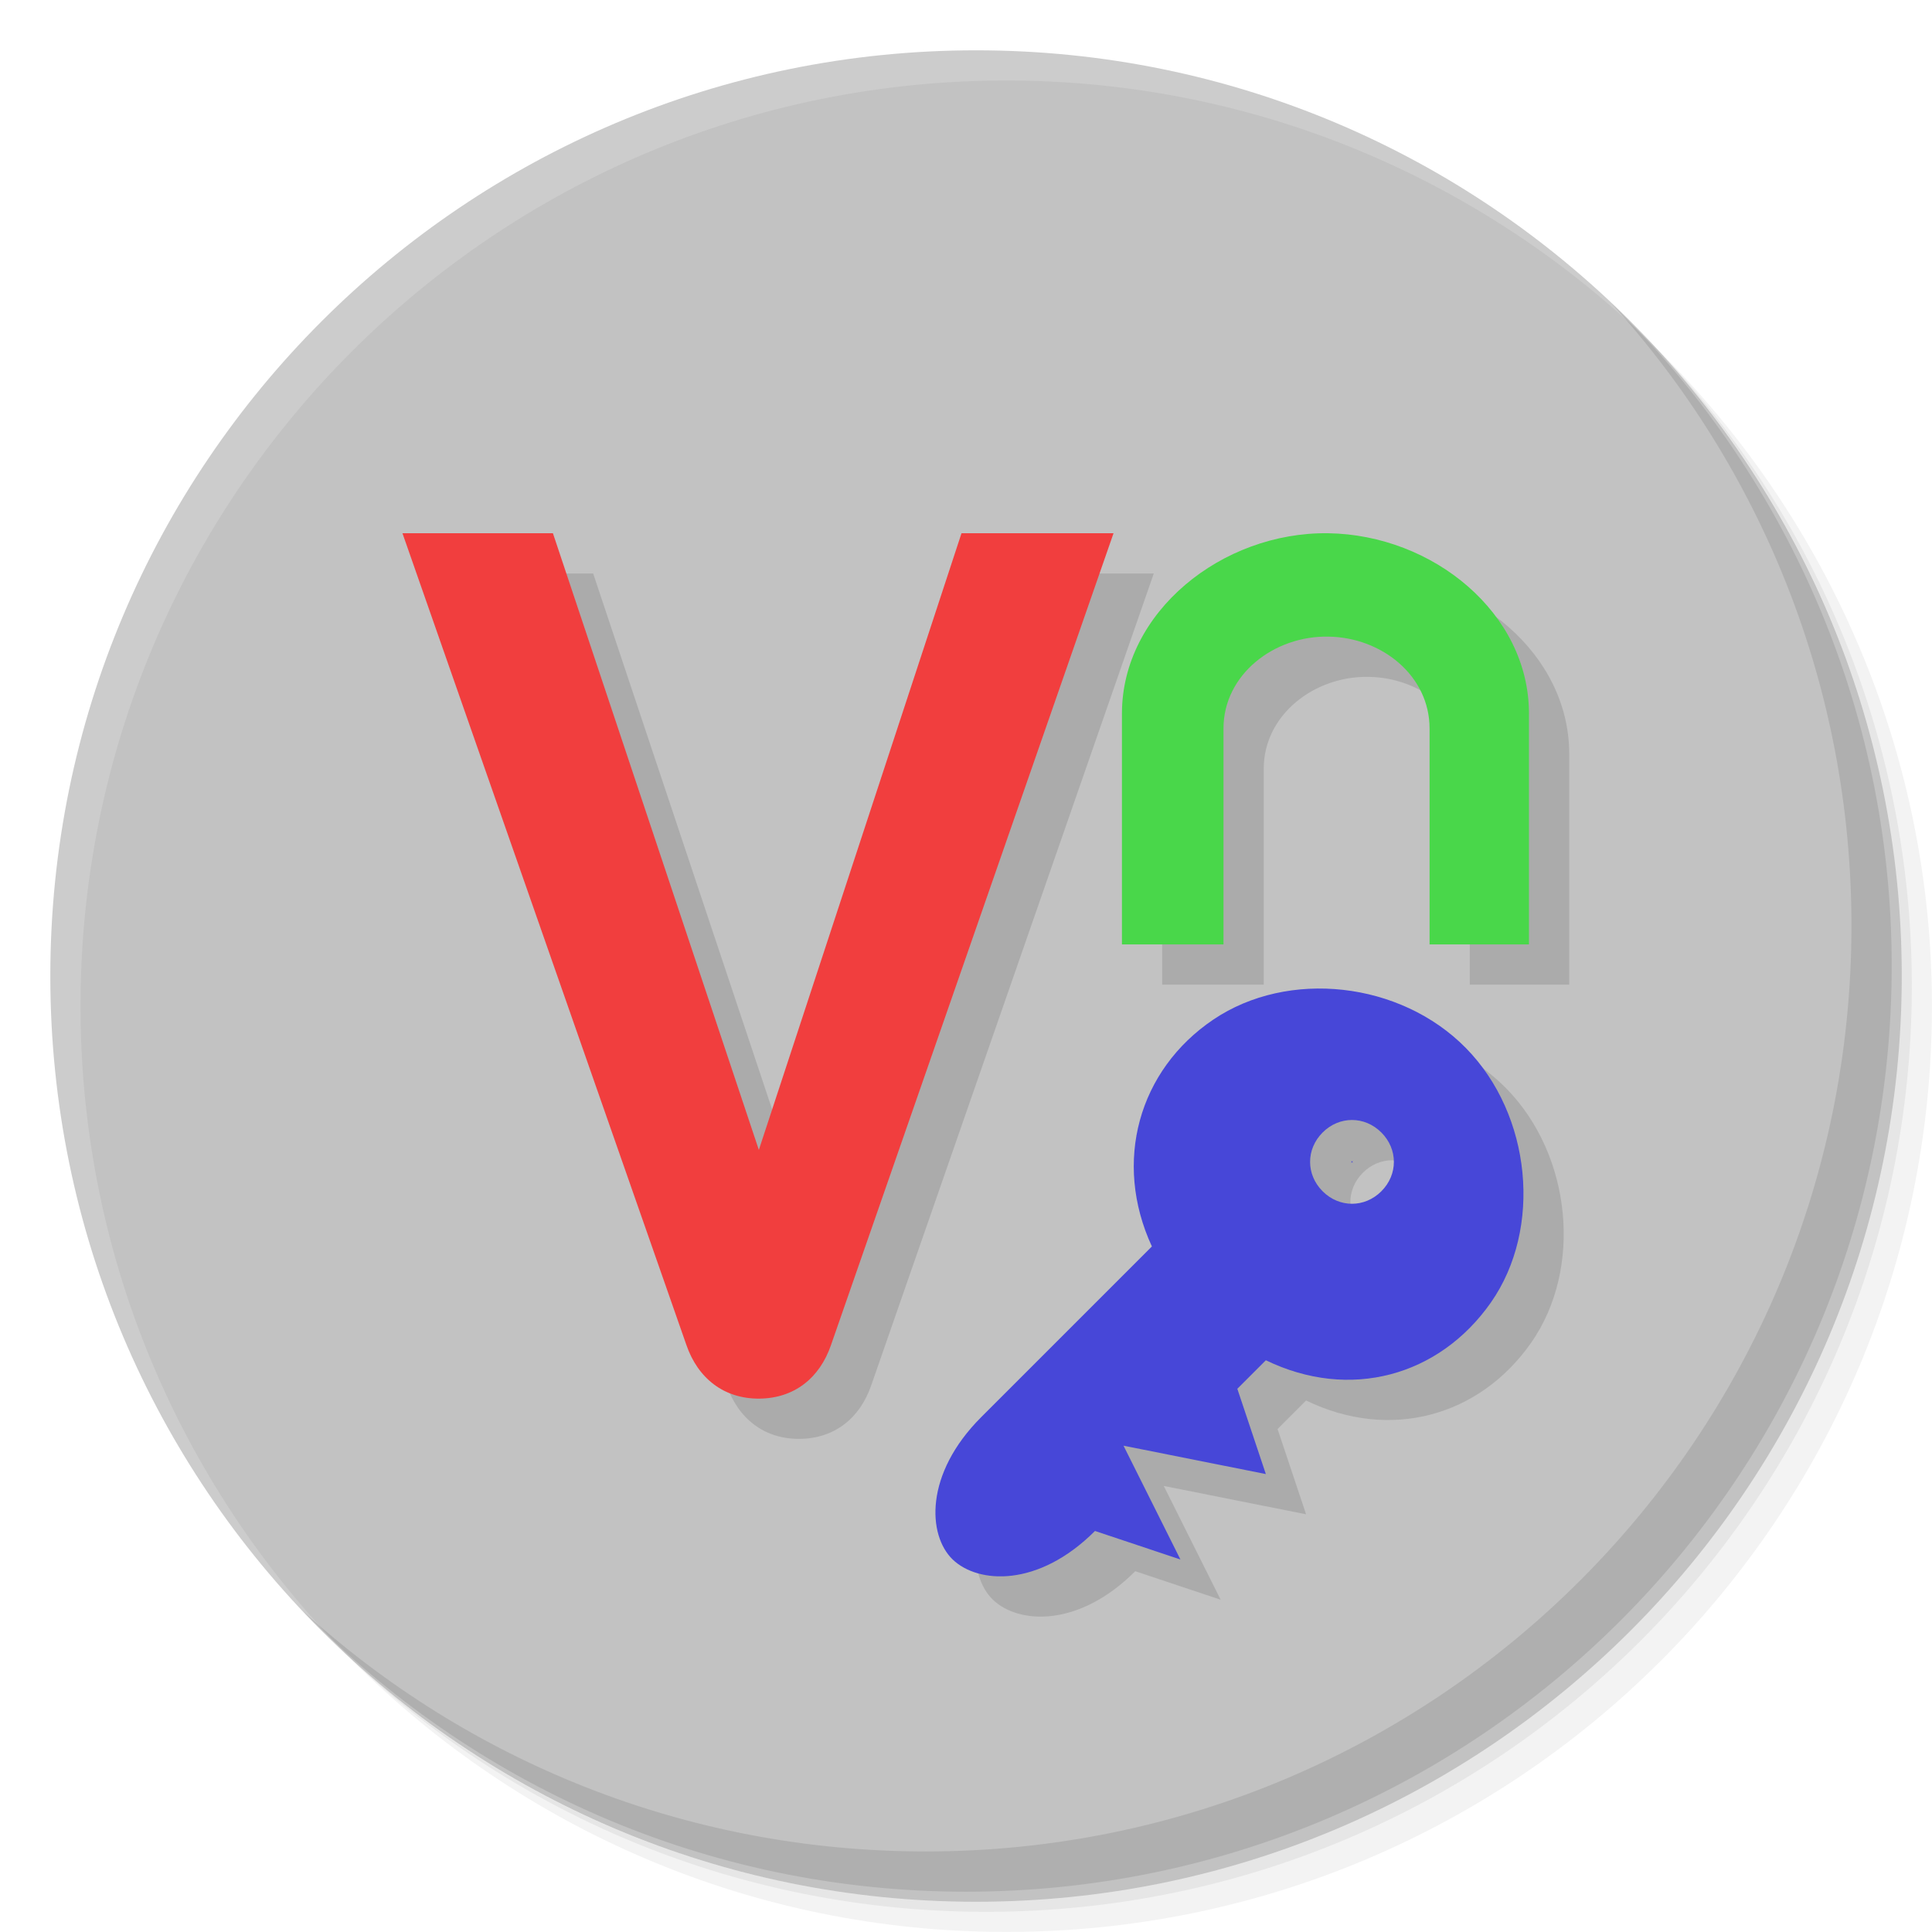
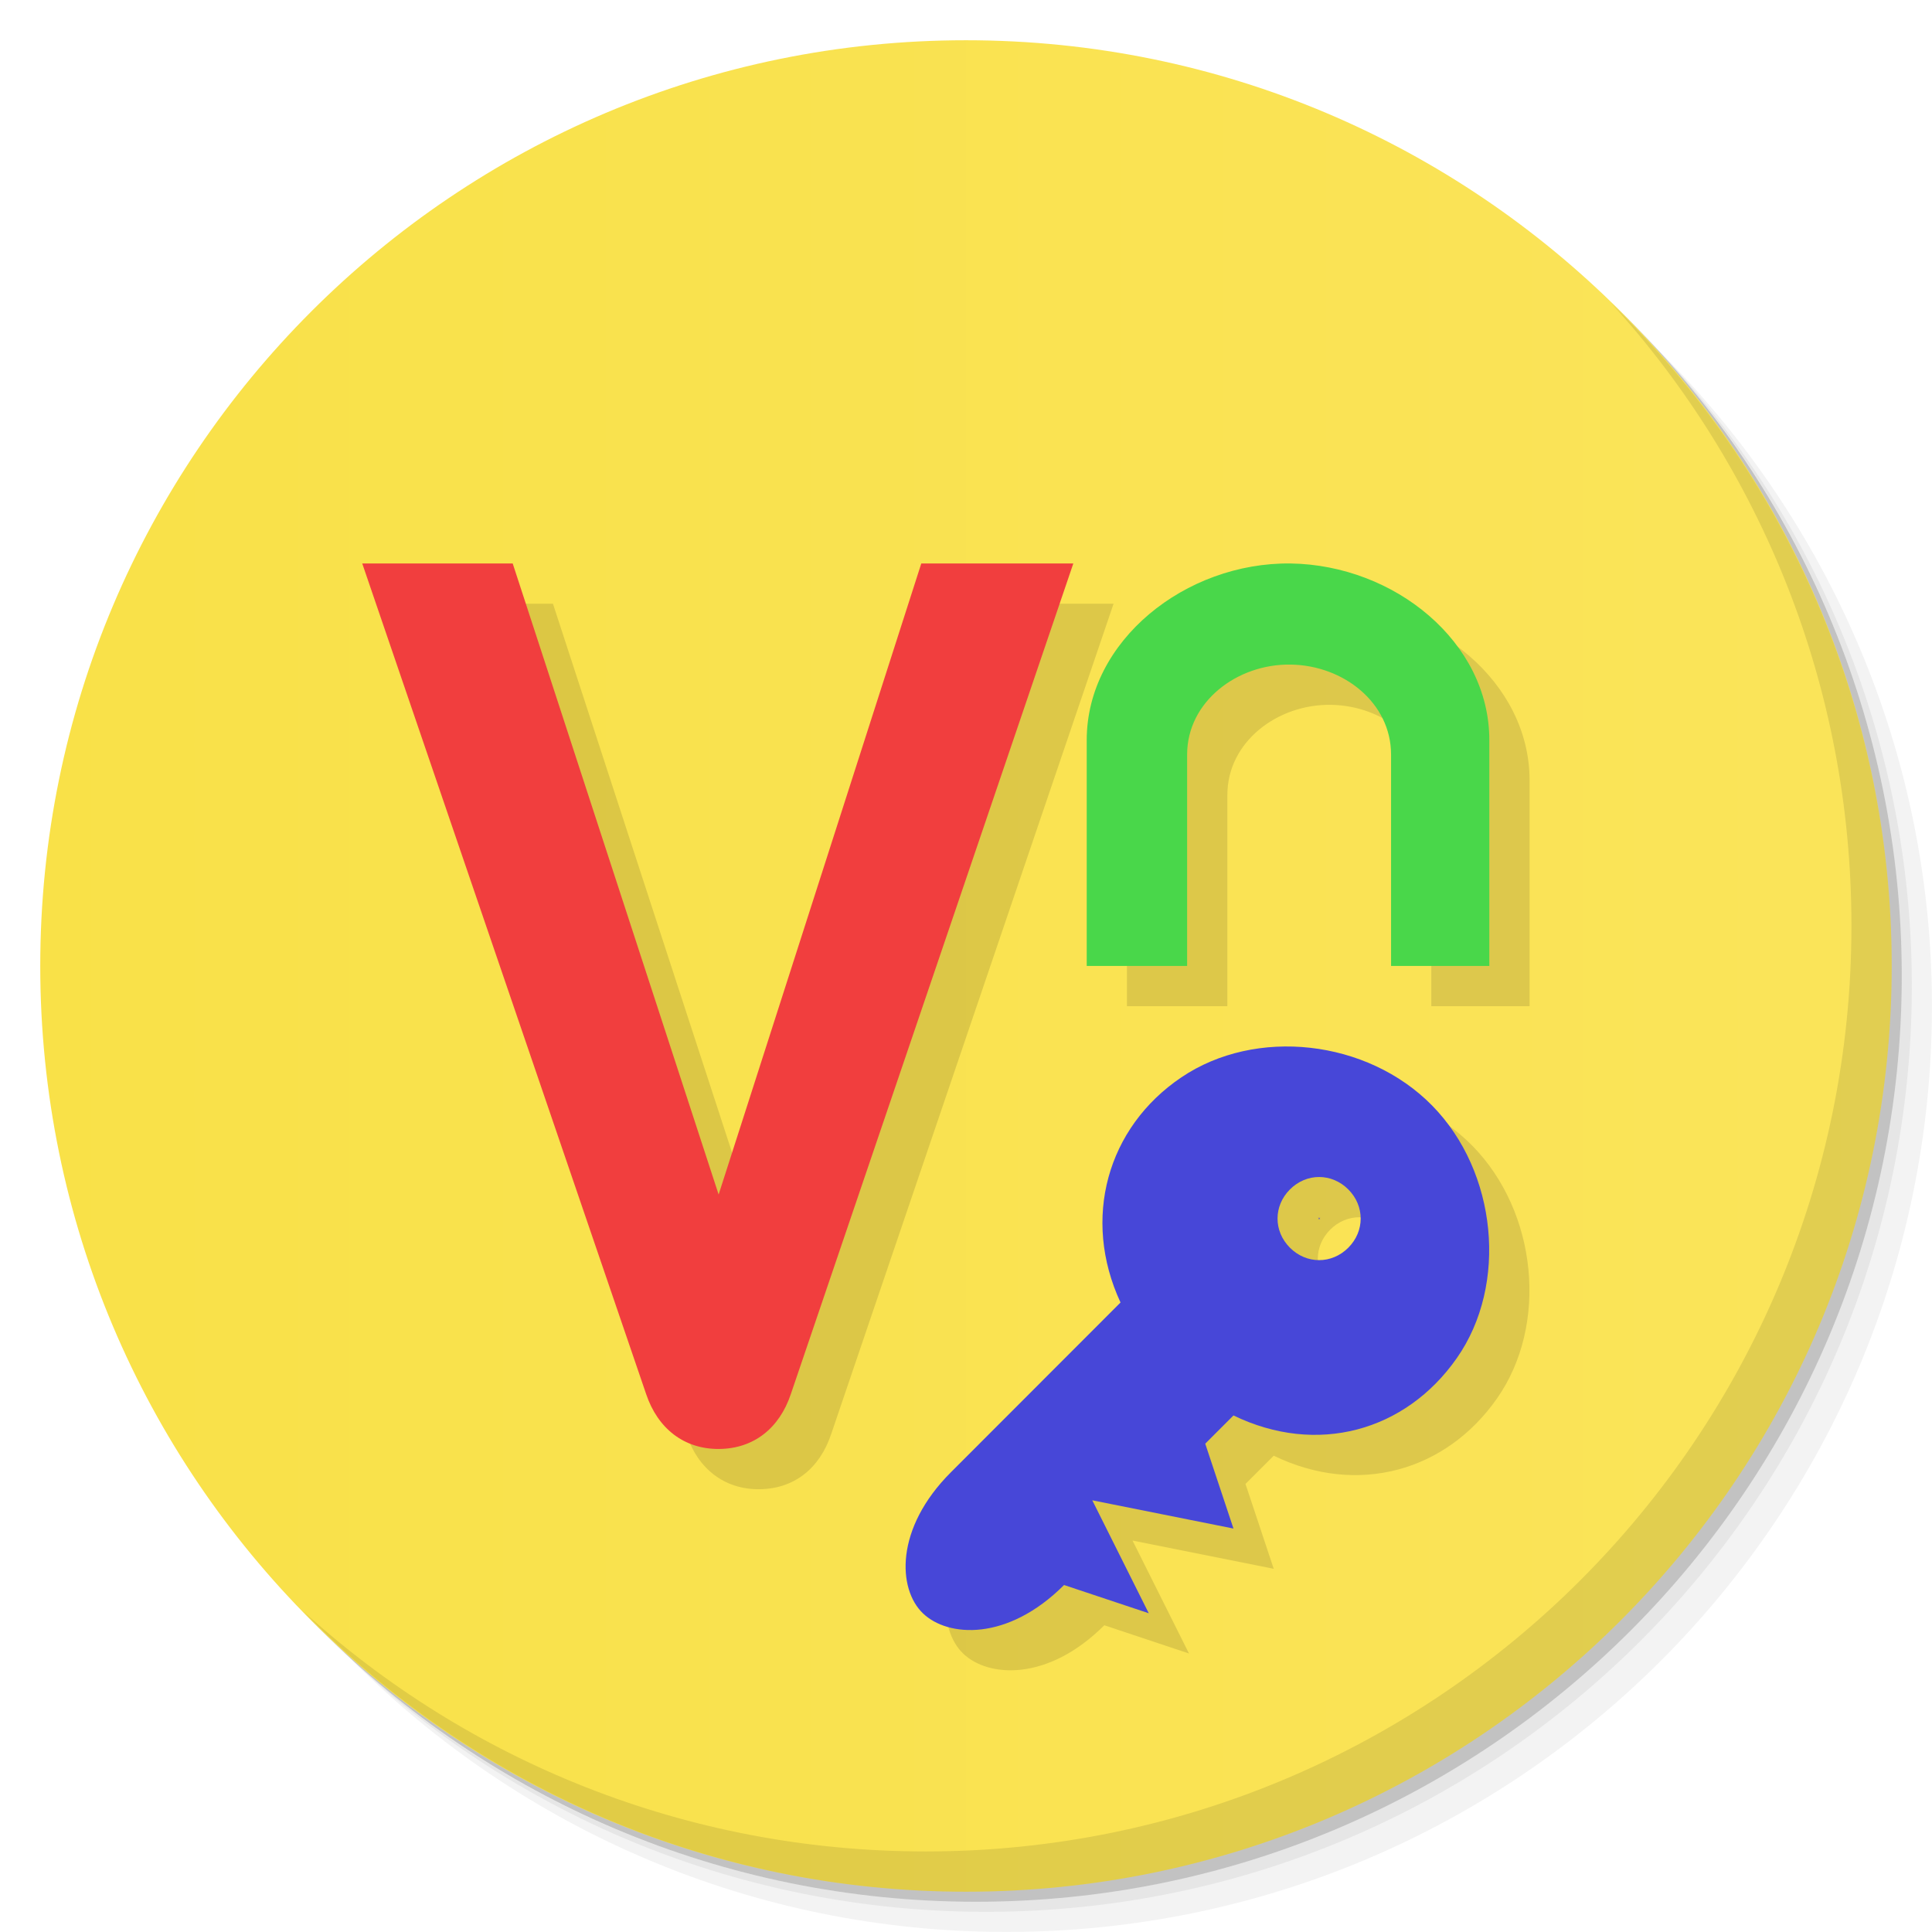
<svg xmlns="http://www.w3.org/2000/svg" xmlns:xlink="http://www.w3.org/1999/xlink" width="48" viewBox="0 0 13.547 13.547" height="48" id="svg2" version="1.1">
  <defs id="defs4">
-     <linearGradient id="linearGradient4073">
-       <stop style="stop-color:#fae45a;stop-opacity:1" offset="0" id="stop4075" />
-       <stop style="stop-color:#f9e148;stop-opacity:1" offset="1" id="stop4077" />
+     <linearGradient id="custom">
+       <stop id="stop4077" offset="0" style="stop-color:#f9e148;stop-opacity:1" />
+       <stop id="stop4075" offset="1" style="stop-color:#fae45a;stop-opacity:1" />
    </linearGradient>
-     <radialGradient xlink:href="#0-6" id="6-9" cx="-3" cy="24" r="10" gradientUnits="userSpaceOnUse" />
-     <linearGradient id="0-6">
-       <stop stop-color="#91b0c7" id="stop7-0" />
-       <stop offset="1" stop-color="#91b0c7" stop-opacity="0" id="stop9-3" />
+     <linearGradient id="linearGradient3764" x1="1" x2="47" gradientUnits="userSpaceOnUse" gradientTransform="matrix(0,-1,1,0,-1.5725959e-6,48)">
+       <stop stop-color="#e77301" stop-opacity="1" id="stop7" />
+       <stop offset="1" stop-color="#fc7b01" stop-opacity="1" id="stop9" />
    </linearGradient>
-     <radialGradient r="10" cy="24" cx="-3" gradientUnits="userSpaceOnUse" id="radialGradient3922" xlink:href="#0-6" />
-     <linearGradient xlink:href="#linearGradient4073" id="linearGradient4079" x1="-25.5" y1="15" x2="-25.5" y2="11" gradientUnits="userSpaceOnUse" />
-     <linearGradient gradientTransform="matrix(0,-1,1,0,-0.5605558,34.09825)" gradientUnits="userSpaceOnUse" x2="47" x1="1" id="linearGradient3764">
-       <stop id="stop7" stop-opacity="1" stop-color="#e4e4e4" />
-       <stop id="stop9" stop-opacity="1" stop-color="#eee" offset="1" />
-     </linearGradient>
-     <clipPath id="clipPath-521565884">
-       <g id="g12" transform="translate(0,-1004.362)">
-         <path id="path14" fill="#1890d0" transform="matrix(15.33333,0,0,11.5,415,878.8622)" d="m -24 13 c 0 1.105 -0.672 2 -1.5 2 -0.828 0 -1.5 -0.895 -1.5 -2 0 -1.105 0.672 -2 1.5 -2 0.828 0 1.5 0.895 1.5 2 z" />
-       </g>
-     </clipPath>
-     <clipPath id="clipPath-532422548">
-       <g id="g17" transform="translate(0,-1004.362)">
-         <path id="path19" fill="#1890d0" transform="matrix(15.33333,0,0,11.5,415,878.8622)" d="m -24 13 c 0 1.105 -0.672 2 -1.5 2 -0.828 0 -1.5 -0.895 -1.5 -2 0 -1.105 0.672 -2 1.5 -2 0.828 0 1.5 0.895 1.5 2 z" />
-       </g>
-     </clipPath>
-     <linearGradient gradientTransform="matrix(0,-1,1,0,9.451787,44.11556)" gradientUnits="userSpaceOnUse" x2="47" x1="1" id="linearGradient3764-9">
-       <stop id="stop7-3" stop-opacity="1" stop-color="#e4e4e4" />
-       <stop id="stop9-0" stop-opacity="1" stop-color="#eee" offset="1" />
-     </linearGradient>
-     <clipPath id="clipPath-521565884-0">
-       <g id="g12-1" transform="translate(0,-1004.362)">
-         <path id="path14-6" fill="#1890d0" transform="matrix(15.33333,0,0,11.5,415,878.8622)" d="m -24 13 c 0 1.105 -0.672 2 -1.5 2 -0.828 0 -1.5 -0.895 -1.5 -2 0 -1.105 0.672 -2 1.5 -2 0.828 0 1.5 0.895 1.5 2 z" />
-       </g>
-     </clipPath>
-     <clipPath id="clipPath-532422548-2">
-       <g id="g17-8" transform="translate(0,-1004.362)">
-         <path id="path19-7" fill="#1890d0" transform="matrix(15.33333,0,0,11.5,415,878.8622)" d="m -24 13 c 0 1.105 -0.672 2 -1.5 2 -0.828 0 -1.5 -0.895 -1.5 -2 0 -1.105 0.672 -2 1.5 -2 0.828 0 1.5 0.895 1.5 2 z" />
-       </g>
-     </clipPath>
+     <linearGradient xlink:href="#custom" id="linearGradient4205" x1="1" y1="24" x2="47" y2="24" gradientUnits="userSpaceOnUse" />
  </defs>
  <g id="layer1">
    <path style="opacity:0.05;fill:#000000;fill-opacity:1;stroke:none" d="M 25,2 C 12.297,2 2,12.297 2,25 2,31.367 4.601,37.117 8.781,41.281 12.866,44.994 18.296,47.25 24.25,47.25 c 12.703,0 23,-10.297 23,-23 0,-5.954 -2.256,-11.384 -5.969,-15.469 C 37.117,4.601 31.367,2 25,2 z M 41.281,8.781 C 45.136,12.894 47.5,18.419 47.5,24.5 c 0,12.703 -10.297,23 -23,23 C 18.419,47.5 12.894,45.136 8.781,41.281 12.941,45.425 18.665,48 25,48 37.703,48 48,37.703 48,25 48,18.665 45.425,12.941 41.281,8.781 z" transform="scale(0.2822222,0.2822222)" id="path3978" />
    <path style="opacity:0.1;fill:#000000;fill-opacity:1;stroke:none" d="M 41.281,8.781 C 44.994,12.866 47.25,18.296 47.25,24.25 c 0,12.703 -10.297,23 -23,23 -5.954,0 -11.384,-2.256 -15.469,-5.969 C 12.894,45.136 18.419,47.5 24.5,47.5 c 12.703,0 23,-10.297 23,-23 0,-6.081 -2.364,-11.606 -6.219,-15.719 z" transform="scale(0.2822222,0.2822222)" id="path3976" />
    <path transform="matrix(4.327407,0,0,3.245556,117.1928,-35.34833)" d="m -24,13 a 1.5,2 0 1 1 -3,0 1.5,2 0 1 1 3,0 z" id="path3952" style="opacity:0.2;fill:#000000;fill-opacity:1;stroke:none" />
  </g>
  <g id="layer2">
-     <circle style="opacity:1;fill:url(#linearGradient4079);fill-opacity:1.0;stroke:none" id="path3942" transform="matrix(4.327407,0,0,3.245556,117.1222,-35.41889)" d="m -24,13 a 1.5,2 0 1 1 -3,0 1.5,2 0 1 1 3,0 z" />
+     <g transform="scale(0.2822222,0.2822222)" id="g29" style="fill-opacity:1.0;fill:url(#linearGradient4205)">
+       <path style="fill:url(#linearGradient4205);fill-opacity:1.0" d="M 24,1 C 36.703,1 47,11.297 47,24 47,36.703 36.703,47 24,47 11.297,47 1,36.703 1,24 1,11.297 11.297,1 24,1 Z" id="path31" />
+     </g>
    <path style="opacity:0.1;fill:#000000;fill-opacity:1;stroke:none" d="M 40.031 7.531 C 43.744 11.616 46 17.046 46 23 C 46 35.703 35.703 46 23 46 C 17.046 46 11.616 43.744 7.531 40.031 C 11.709 44.323 17.538 47 24 47 C 36.703 47 47 36.703 47 24 C 47 17.538 44.323 11.709 40.031 7.531 z " id="path4027" transform="scale(0.2822222,0.2822222)" />
    <use id="use102" xlink:href="#7" transform="matrix(0.3951111,0,0,0.3951111,7.958667,-2.427111)" style="opacity:0.2" x="0" y="0" width="744.094" height="1052.362" />
    <use id="use104-7" xlink:href="#7" transform="matrix(0.3951111,0,0,0.3951111,7.958667,-2.709334)" style="fill:#f9f9f9" x="0" y="0" width="744.094" height="1052.362" />
    <use id="use108-3" xlink:href="#7" transform="matrix(0.3104444,0,0,0.3104444,7.704667,-0.6773335)" style="fill:#355464" x="0" y="0" width="744.094" height="1052.362" />
    <use id="use110" xlink:href="#7" transform="matrix(0.2257778,0,0,0.2257778,7.450667,1.354666)" style="fill:#566d80" x="0" y="0" width="744.094" height="1052.362" />
    <use id="use112" xlink:href="#7" transform="matrix(0.1693333,0,0,0.1693333,7.281333,2.709333)" style="fill:#355464" x="0" y="0" width="744.094" height="1052.362" />
    <use id="use114" xlink:href="#7" transform="matrix(0.05644445,0,0,0.05644445,6.942667,4.572)" style="fill:url(#6-9)" x="0" y="0" width="744.094" height="1052.362" />
    <use id="use116" xlink:href="#7" transform="matrix(0.02822222,0,0,0.02822222,6.858,6.660444)" style="fill:url(#radialGradient3922)" x="0" y="0" width="744.094" height="1052.362" />
  </g>
  <g id="layer3">
    <g id="g33" transform="matrix(0.2822222,0,0,0.2822222,-11.75511,-0.328616)" />
    <g id="g33-0" transform="matrix(0.2822222,0,0,0.2822222,-3.133128,-0.8627263)" />
-     <g transform="translate(0.2822223,0.2822227)" id="g4180-8" style="opacity:0.12;fill:#000000;fill-opacity:1">
-       <path id="path8-2" d="M 10.279,7.349 C 9.819,6.881 9.033,6.795 8.508,7.149 7.983,7.503 7.803,8.148 8.077,8.74 L 6.88,9.937 C 6.481,10.336 6.504,10.765 6.68,10.935 6.857,11.105 7.279,11.134 7.678,10.735 L 8.277,10.935 7.878,10.137 8.876,10.336 8.676,9.738 8.876,9.538 c 0.588,0.285 1.215,0.113 1.578,-0.405 0.363,-0.519 0.285,-1.316 -0.175,-1.784 z M 9.686,7.941 c 0.117,0.117 0.117,0.295 0,0.412 -0.117,0.117 -0.295,0.117 -0.412,0 -0.117,-0.117 -0.117,-0.295 0,-0.412 0.117,-0.117 0.295,-0.117 0.412,0 z m -0.2,0.2 c 0.004,0.004 -0.017,0.004 -0.012,0 0.004,-0.004 0.004,0.017 0,0.012 -0.004,-0.004 0.017,-0.004 0.012,0 -0.004,0.004 -0.004,-0.017 0,-0.012 z" style="color:#000000;fill:#000000;fill-opacity:1" />
-       <path d="m 2.822,3.739 1.055,0 1.444,4.324 1.421,-4.324 1.066,0 -1.981,5.692 c -0.08,0.233 -0.259,0.374 -0.503,0.376 -0.246,0.002 -0.43,-0.141 -0.511,-0.376 L 2.822,3.739" style="fill:#000000;fill-opacity:1;fill-rule:evenodd;stroke:none" id="path43266-1" />
-       <path d="m 7.867,6.622 0,-1.619 c 0,-0.71 0.7,-1.274 1.446,-1.264 0.736,0.011 1.408,0.562 1.408,1.264 l 0,1.619 -0.697,0 0,-1.514 c 0,-0.371 -0.337,-0.64 -0.711,-0.644 -0.379,-0.007 -0.734,0.266 -0.734,0.644 l 0,1.514 -0.711,0" style="fill:#000000;fill-opacity:1;fill-rule:evenodd;stroke:none" id="path43268-1" />
+     <g id="g33-7" transform="matrix(0.2822222,0,0,0.2822222,-5.482291,-1.086456)" />
+     <g transform="translate(0.2822222,0.2822227)" id="g4288-0" style="fill:#000000;fill-opacity:1;opacity:0.12">
+       <path id="path8-3" d="M 10.042,7.752 C 9.586,7.288 8.805,7.202 8.284,7.554 7.763,7.905 7.584,8.545 7.857,9.133 L 6.669,10.322 C 6.272,10.718 6.295,11.143 6.471,11.312 6.646,11.481 7.065,11.51 7.461,11.114 L 8.055,11.312 7.659,10.52 8.649,10.718 8.451,10.123 8.649,9.925 C 9.233,10.208 9.855,10.038 10.215,9.523 10.576,9.008 10.498,8.216 10.042,7.752 Z M 9.454,8.34 c 0.116,0.116 0.116,0.293 0,0.409 -0.116,0.116 -0.293,0.116 -0.409,0 -0.116,-0.116 -0.116,-0.293 0,-0.409 0.116,-0.116 0.293,-0.116 0.409,0 z M 9.256,8.538 c 0.004,0.004 -0.017,0.004 -0.012,0 0.004,-0.004 0.004,0.017 0,0.012 -0.004,-0.004 0.017,-0.004 0.012,0 -0.004,0.004 -0.004,-0.017 0,-0.012 z" style="color:#000000;fill:#000000;fill-opacity:1" />
+       <path d="m 2.54,3.951 1.055,0 1.444,4.425 1.421,-4.425 1.066,0 -1.981,5.825 C 5.465,10.014 5.286,10.158 5.042,10.16 4.796,10.162 4.612,10.016 4.531,9.776 L 2.54,3.951" style="fill:#000000;fill-opacity:1;fill-rule:evenodd;stroke:none" id="path43266-5-8" />
+       <path d="m 7.62,6.773 0,-1.584 c 0,-0.695 0.692,-1.247 1.43,-1.238 0.728,0.011 1.393,0.551 1.393,1.238 l 0,1.584 -0.689,0 0,-1.482 c 0,-0.363 -0.333,-0.626 -0.704,-0.631 -0.375,-0.006 -0.726,0.26 -0.726,0.631 l 0,1.482 -0.704,0" style="fill:#000000;fill-opacity:1;fill-rule:evenodd;stroke:none" id="path43268-7-9" />
    </g>
-     <g id="g4180">
-       <path id="path8" d="M 10.279,7.349 C 9.819,6.881 9.033,6.795 8.508,7.149 7.983,7.503 7.803,8.148 8.077,8.74 L 6.88,9.937 C 6.481,10.336 6.504,10.765 6.68,10.935 6.857,11.105 7.279,11.134 7.678,10.735 L 8.277,10.935 7.878,10.137 8.876,10.336 8.676,9.738 8.876,9.538 c 0.588,0.285 1.215,0.113 1.578,-0.405 0.363,-0.519 0.285,-1.316 -0.175,-1.784 z M 9.686,7.941 c 0.117,0.117 0.117,0.295 0,0.412 -0.117,0.117 -0.295,0.117 -0.412,0 -0.117,-0.117 -0.117,-0.295 0,-0.412 0.117,-0.117 0.295,-0.117 0.412,0 z m -0.2,0.2 c 0.004,0.004 -0.017,0.004 -0.012,0 0.004,-0.004 0.004,0.017 0,0.012 -0.004,-0.004 0.017,-0.004 0.012,0 -0.004,0.004 -0.004,-0.017 0,-0.012 z" style="color:#000000;fill:#4747d8;fill-opacity:1" />
-       <path d="m 2.822,3.739 1.055,0 1.444,4.324 1.421,-4.324 1.066,0 -1.981,5.692 c -0.08,0.233 -0.259,0.374 -0.503,0.376 -0.246,0.002 -0.43,-0.141 -0.511,-0.376 L 2.822,3.739" style="fill:#f13e3e;fill-opacity:1;fill-rule:evenodd;stroke:none" id="path43266" />
-       <path d="m 7.867,6.622 0,-1.619 c 0,-0.71 0.7,-1.274 1.446,-1.264 0.736,0.011 1.408,0.562 1.408,1.264 l 0,1.619 -0.697,0 0,-1.514 c 0,-0.371 -0.337,-0.64 -0.711,-0.644 -0.379,-0.007 -0.734,0.266 -0.734,0.644 l 0,1.514 -0.711,0" style="fill:#49d74a;fill-opacity:1;fill-rule:evenodd;stroke:none" id="path43268" />
+     <g id="g4288">
+       <path id="path8" d="M 10.042,7.752 C 9.586,7.288 8.805,7.202 8.284,7.554 7.763,7.905 7.584,8.545 7.857,9.133 L 6.669,10.322 C 6.272,10.718 6.295,11.143 6.471,11.312 6.646,11.481 7.065,11.51 7.461,11.114 L 8.055,11.312 7.659,10.52 8.649,10.718 8.451,10.123 8.649,9.925 C 9.233,10.208 9.855,10.038 10.215,9.523 10.576,9.008 10.498,8.216 10.042,7.752 Z M 9.454,8.34 c 0.116,0.116 0.116,0.293 0,0.409 -0.116,0.116 -0.293,0.116 -0.409,0 -0.116,-0.116 -0.116,-0.293 0,-0.409 0.116,-0.116 0.293,-0.116 0.409,0 z M 9.256,8.538 c 0.004,0.004 -0.017,0.004 -0.012,0 0.004,-0.004 0.004,0.017 0,0.012 -0.004,-0.004 0.017,-0.004 0.012,0 -0.004,0.004 -0.004,-0.017 0,-0.012 z" style="color:#000000;fill:#4747d8;fill-opacity:1" />
+       <path d="m 2.54,3.951 1.055,0 1.444,4.425 1.421,-4.425 1.066,0 -1.981,5.825 C 5.465,10.014 5.286,10.158 5.042,10.16 4.796,10.162 4.612,10.016 4.531,9.776 L 2.54,3.951" style="fill:#f13e3e;fill-opacity:1;fill-rule:evenodd;stroke:none" id="path43266-5" />
+       <path d="m 7.62,6.773 0,-1.584 c 0,-0.695 0.692,-1.247 1.43,-1.238 0.728,0.011 1.393,0.551 1.393,1.238 l 0,1.584 -0.689,0 0,-1.482 c 0,-0.363 -0.333,-0.626 -0.704,-0.631 -0.375,-0.006 -0.726,0.26 -0.726,0.631 l 0,1.482 -0.704,0" style="fill:#49d74a;fill-opacity:1;fill-rule:evenodd;stroke:none" id="path43268-7" />
    </g>
  </g>
</svg>
